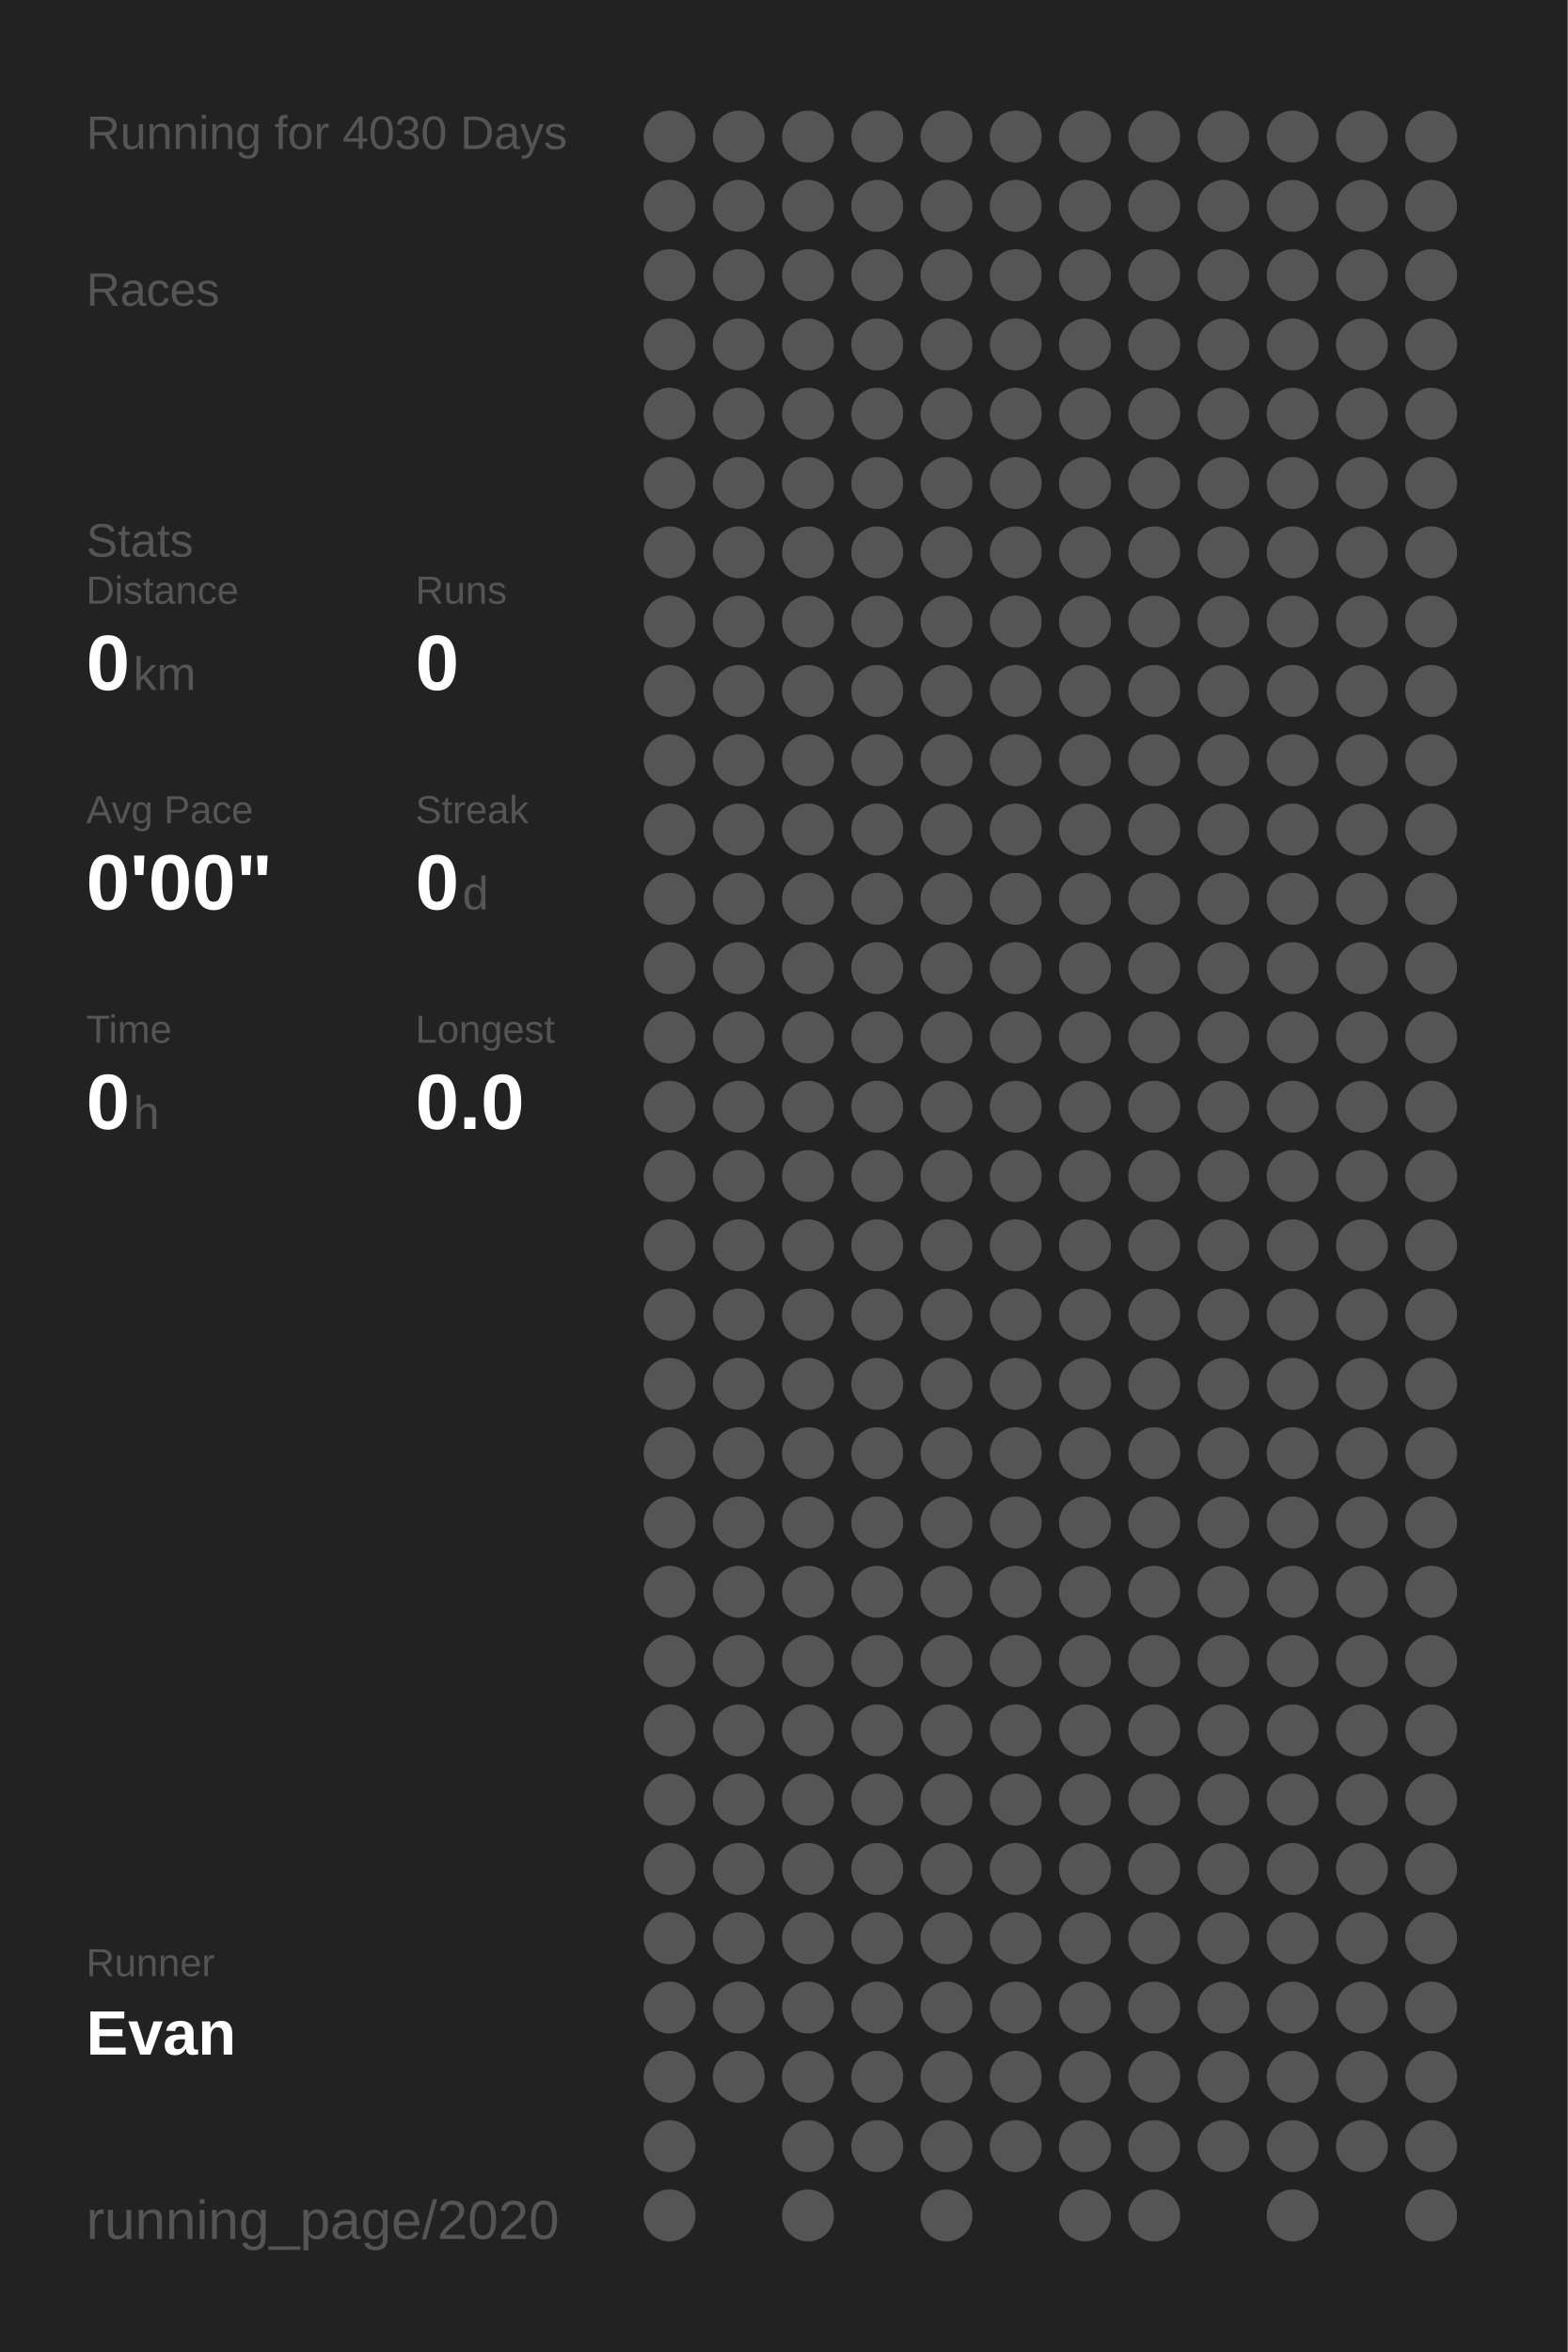
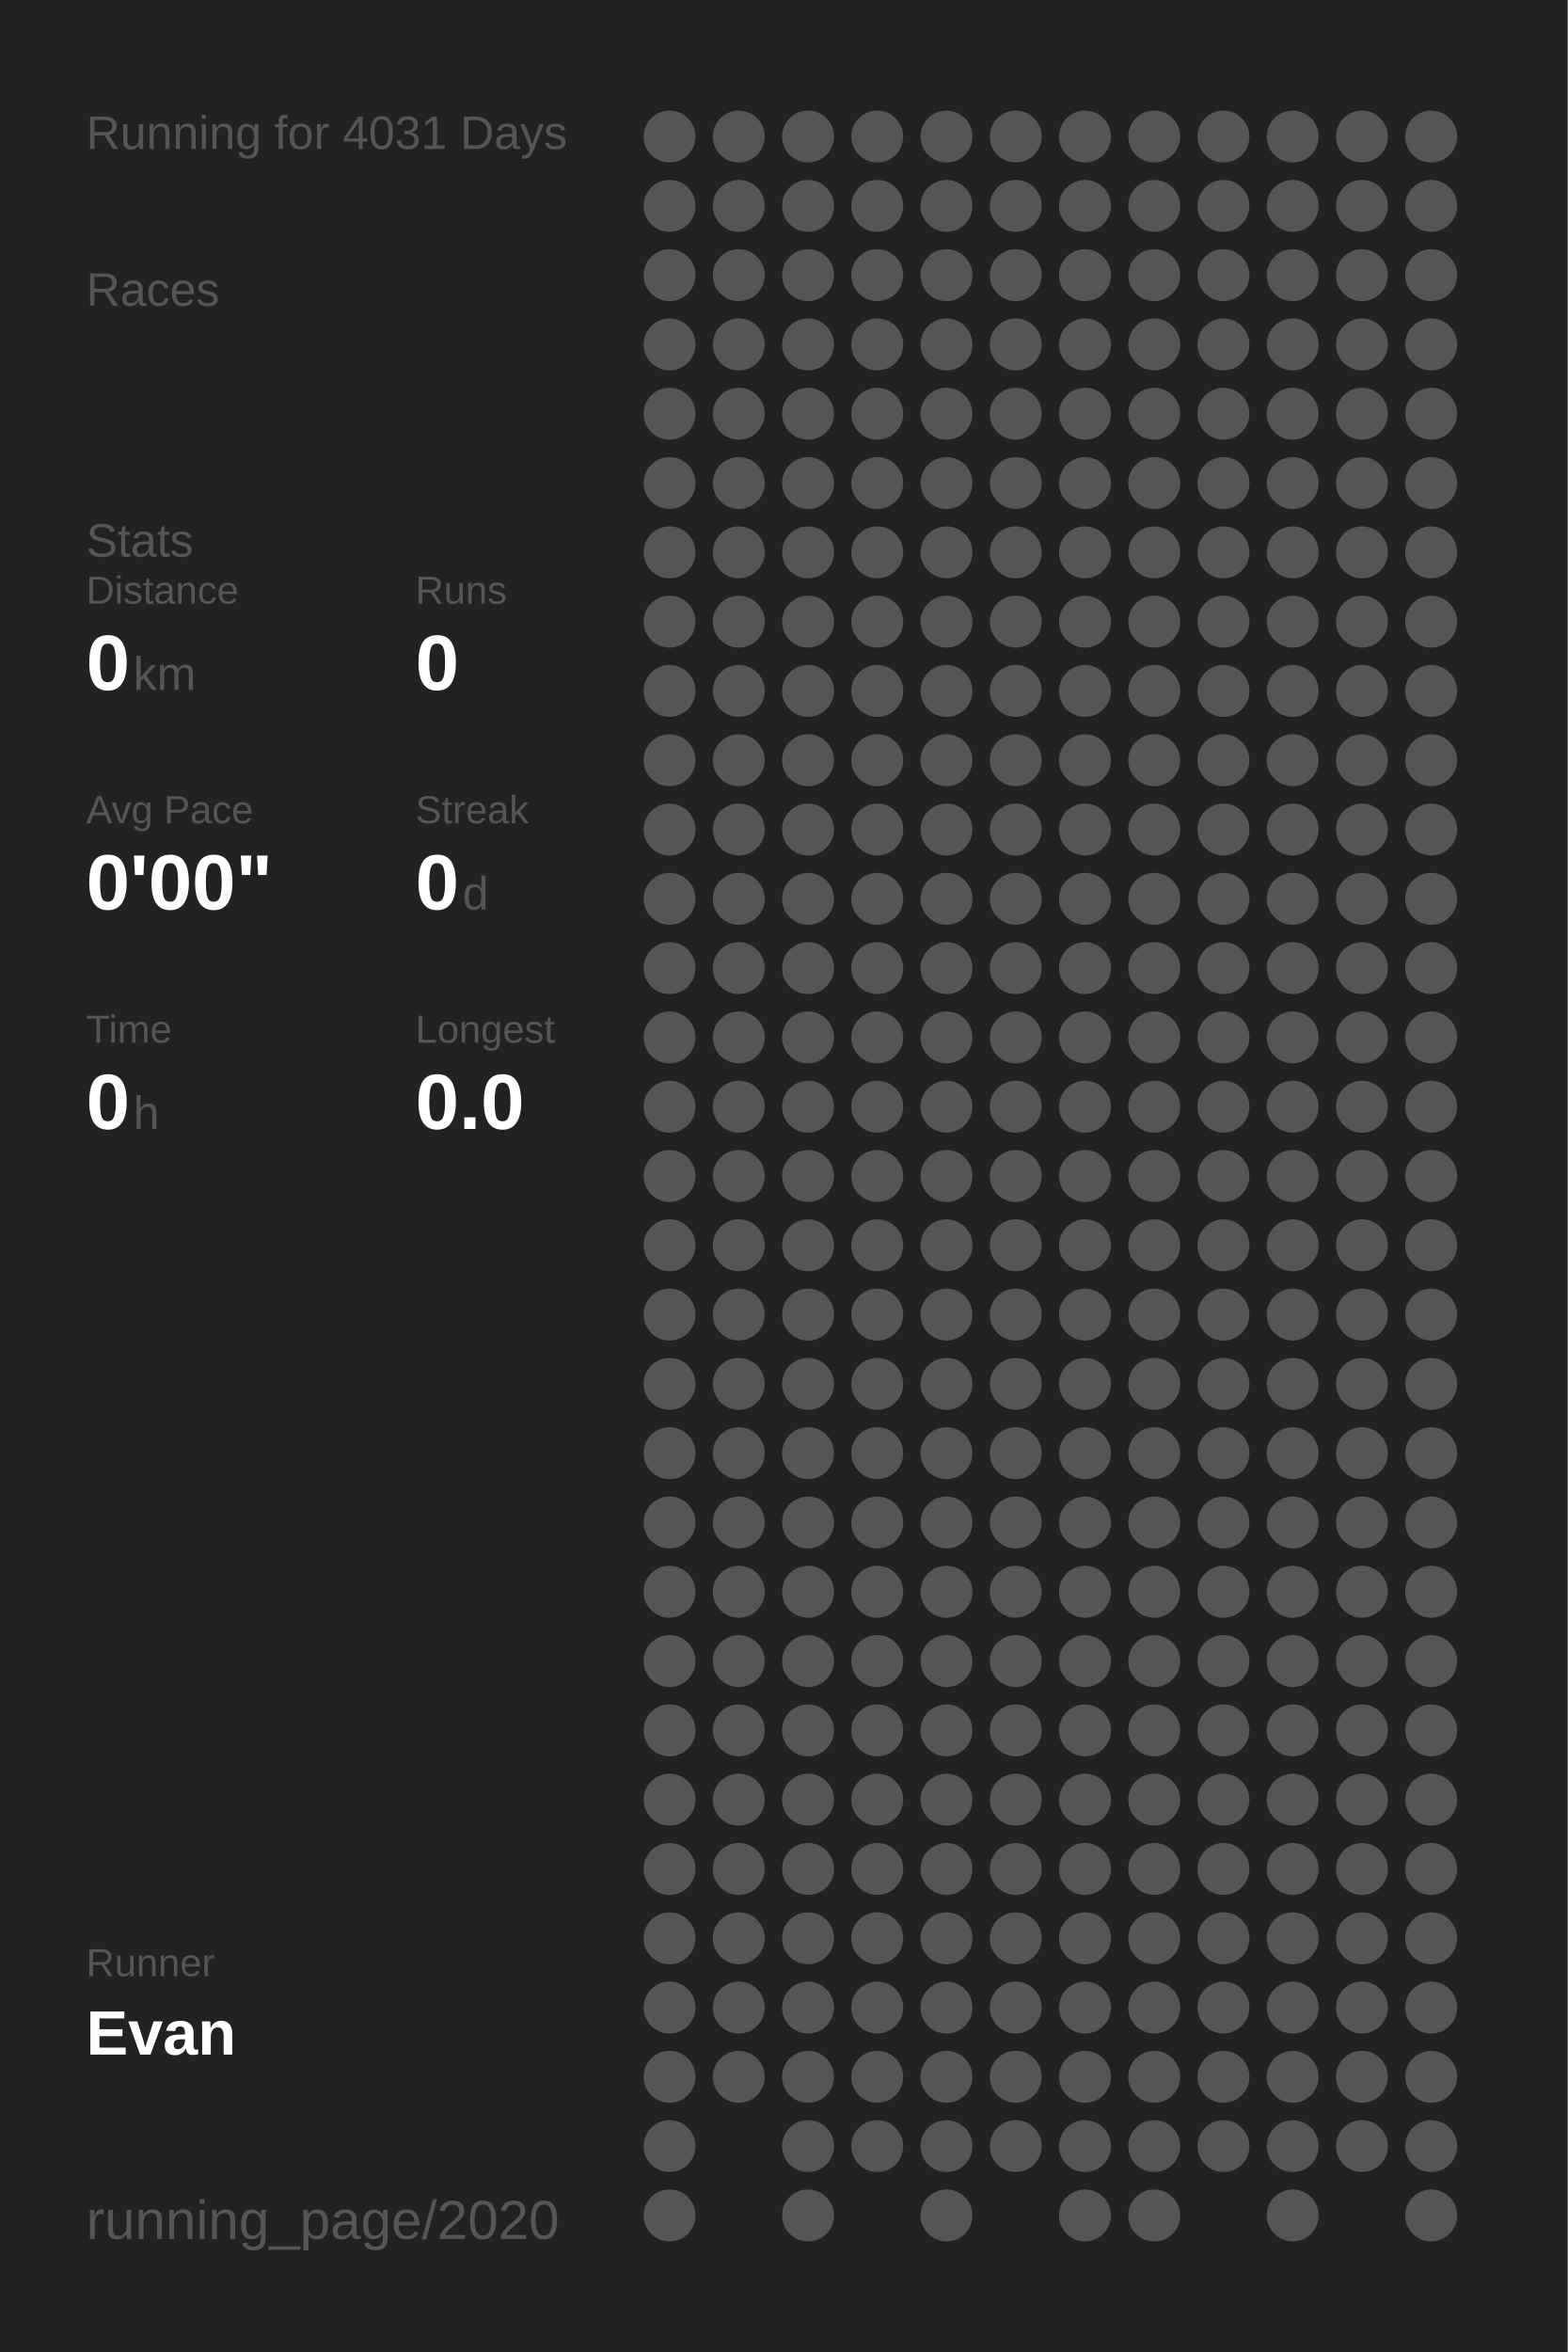
<svg xmlns="http://www.w3.org/2000/svg" baseProfile="full" height="300mm" version="1.1" viewBox="0,0,200,300" width="200mm">
  <defs />
  <rect fill="#222222" height="300" width="200" x="0" y="0" />
-   <text fill="#555555" style="font-size:6px; font-family:Arial;" x="11" y="19">Running for 4030 Days</text>
+   <text fill="#555555" style="font-size:6px; font-family:Arial;" x="11" y="19">Running for 4031 Days</text>
  <text fill="#555555" style="font-size:6px; font-family:Arial;" x="11" y="39">Races</text>
  <text fill="#555555" style="font-size:6px; font-family:Arial;" x="11" y="71">Stats</text>
  <text fill="#555555" style="font-size:5px; font-family:Arial;" x="11" y="77">Distance</text>
  <text fill="#FFFFFF" style="font-size:10px; font-family:Arial; font-weight:bold;" x="11" y="88">0</text>
  <text fill="#555555" style="font-size:6px; font-family:Arial;" x="17" y="88">km</text>
  <text fill="#555555" style="font-size:5px; font-family:Arial;" x="53" y="77">Runs</text>
  <text fill="#FFFFFF" style="font-size:10px; font-family:Arial; font-weight:bold;" x="53" y="88">0</text>
  <text fill="#555555" style="font-size:5px; font-family:Arial;" x="11" y="105">Avg Pace</text>
  <text fill="#FFFFFF" style="font-size:10px; font-family:Arial; font-weight:bold;" x="11" y="116">0'00"</text>
  <text fill="#555555" style="font-size:5px; font-family:Arial;" x="53" y="105">Streak</text>
  <text fill="#FFFFFF" style="font-size:10px; font-family:Arial; font-weight:bold;" x="53" y="116">0</text>
  <text fill="#555555" style="font-size:6px; font-family:Arial;" x="59" y="116">d</text>
  <text fill="#555555" style="font-size:5px; font-family:Arial;" x="11" y="133">Time</text>
  <text fill="#FFFFFF" style="font-size:10px; font-family:Arial; font-weight:bold;" x="11" y="144">0</text>
  <text fill="#555555" style="font-size:6px; font-family:Arial;" x="17" y="144">h</text>
  <text fill="#555555" style="font-size:5px; font-family:Arial;" x="53" y="133">Longest</text>
  <text fill="#FFFFFF" style="font-size:10px; font-family:Arial; font-weight:bold;" x="53" y="144">0.0</text>
  <text fill="#555555" style="font-size:5px; font-family:Arial;" x="11" y="252.065">Runner</text>
  <text fill="#FFFFFF" style="font-size:8px; font-family:Arial; font-weight:bold;" x="11" y="262.065">Evan</text>
  <text fill="#555555" style="font-size:7px; font-family:Arial;" x="11" y="285.581">running_page/2020</text>
  <circle cx="85.417" cy="17.419" fill="#555555" r="3.312" />
  <circle cx="85.417" cy="26.258" fill="#555555" r="3.312" />
  <circle cx="85.417" cy="35.097" fill="#555555" r="3.312" />
  <circle cx="85.417" cy="43.935" fill="#555555" r="3.312" />
  <circle cx="85.417" cy="52.774" fill="#555555" r="3.312" />
  <circle cx="85.417" cy="61.613" fill="#555555" r="3.312" />
  <circle cx="85.417" cy="70.452" fill="#555555" r="3.312" />
  <circle cx="85.417" cy="79.29" fill="#555555" r="3.312" />
  <circle cx="85.417" cy="88.129" fill="#555555" r="3.312" />
  <circle cx="85.417" cy="96.968" fill="#555555" r="3.312" />
  <circle cx="85.417" cy="105.806" fill="#555555" r="3.312" />
  <circle cx="85.417" cy="114.645" fill="#555555" r="3.312" />
  <circle cx="85.417" cy="123.484" fill="#555555" r="3.312" />
  <circle cx="85.417" cy="132.323" fill="#555555" r="3.312" />
  <circle cx="85.417" cy="141.161" fill="#555555" r="3.312" />
  <circle cx="85.417" cy="150" fill="#555555" r="3.312" />
  <circle cx="85.417" cy="158.839" fill="#555555" r="3.312" />
  <circle cx="85.417" cy="167.677" fill="#555555" r="3.312" />
  <circle cx="85.417" cy="176.516" fill="#555555" r="3.312" />
  <circle cx="85.417" cy="185.355" fill="#555555" r="3.312" />
  <circle cx="85.417" cy="194.194" fill="#555555" r="3.312" />
  <circle cx="85.417" cy="203.032" fill="#555555" r="3.312" />
  <circle cx="85.417" cy="211.871" fill="#555555" r="3.312" />
  <circle cx="85.417" cy="220.71" fill="#555555" r="3.312" />
  <circle cx="85.417" cy="229.548" fill="#555555" r="3.312" />
  <circle cx="85.417" cy="238.387" fill="#555555" r="3.312" />
  <circle cx="85.417" cy="247.226" fill="#555555" r="3.312" />
  <circle cx="85.417" cy="256.065" fill="#555555" r="3.312" />
  <circle cx="85.417" cy="264.903" fill="#555555" r="3.312" />
  <circle cx="85.417" cy="273.742" fill="#555555" r="3.312" />
  <circle cx="85.417" cy="282.581" fill="#555555" r="3.312" />
  <circle cx="94.25" cy="17.419" fill="#555555" r="3.312" />
  <circle cx="94.25" cy="26.258" fill="#555555" r="3.312" />
  <circle cx="94.25" cy="35.097" fill="#555555" r="3.312" />
  <circle cx="94.25" cy="43.935" fill="#555555" r="3.312" />
  <circle cx="94.25" cy="52.774" fill="#555555" r="3.312" />
  <circle cx="94.25" cy="61.613" fill="#555555" r="3.312" />
  <circle cx="94.25" cy="70.452" fill="#555555" r="3.312" />
  <circle cx="94.25" cy="79.29" fill="#555555" r="3.312" />
  <circle cx="94.25" cy="88.129" fill="#555555" r="3.312" />
  <circle cx="94.25" cy="96.968" fill="#555555" r="3.312" />
  <circle cx="94.25" cy="105.806" fill="#555555" r="3.312" />
  <circle cx="94.25" cy="114.645" fill="#555555" r="3.312" />
  <circle cx="94.25" cy="123.484" fill="#555555" r="3.312" />
  <circle cx="94.25" cy="132.323" fill="#555555" r="3.312" />
  <circle cx="94.25" cy="141.161" fill="#555555" r="3.312" />
  <circle cx="94.25" cy="150" fill="#555555" r="3.312" />
  <circle cx="94.25" cy="158.839" fill="#555555" r="3.312" />
  <circle cx="94.25" cy="167.677" fill="#555555" r="3.312" />
  <circle cx="94.25" cy="176.516" fill="#555555" r="3.312" />
  <circle cx="94.25" cy="185.355" fill="#555555" r="3.312" />
  <circle cx="94.25" cy="194.194" fill="#555555" r="3.312" />
  <circle cx="94.25" cy="203.032" fill="#555555" r="3.312" />
  <circle cx="94.25" cy="211.871" fill="#555555" r="3.312" />
  <circle cx="94.25" cy="220.71" fill="#555555" r="3.312" />
  <circle cx="94.25" cy="229.548" fill="#555555" r="3.312" />
  <circle cx="94.25" cy="238.387" fill="#555555" r="3.312" />
  <circle cx="94.25" cy="247.226" fill="#555555" r="3.312" />
  <circle cx="94.25" cy="256.065" fill="#555555" r="3.312" />
  <circle cx="94.25" cy="264.903" fill="#555555" r="3.312" />
  <circle cx="103.083" cy="17.419" fill="#555555" r="3.312" />
  <circle cx="103.083" cy="26.258" fill="#555555" r="3.312" />
  <circle cx="103.083" cy="35.097" fill="#555555" r="3.312" />
  <circle cx="103.083" cy="43.935" fill="#555555" r="3.312" />
  <circle cx="103.083" cy="52.774" fill="#555555" r="3.312" />
  <circle cx="103.083" cy="61.613" fill="#555555" r="3.312" />
  <circle cx="103.083" cy="70.452" fill="#555555" r="3.312" />
  <circle cx="103.083" cy="79.29" fill="#555555" r="3.312" />
  <circle cx="103.083" cy="88.129" fill="#555555" r="3.312" />
  <circle cx="103.083" cy="96.968" fill="#555555" r="3.312" />
  <circle cx="103.083" cy="105.806" fill="#555555" r="3.312" />
  <circle cx="103.083" cy="114.645" fill="#555555" r="3.312" />
  <circle cx="103.083" cy="123.484" fill="#555555" r="3.312" />
  <circle cx="103.083" cy="132.323" fill="#555555" r="3.312" />
  <circle cx="103.083" cy="141.161" fill="#555555" r="3.312" />
  <circle cx="103.083" cy="150" fill="#555555" r="3.312" />
  <circle cx="103.083" cy="158.839" fill="#555555" r="3.312" />
  <circle cx="103.083" cy="167.677" fill="#555555" r="3.312" />
  <circle cx="103.083" cy="176.516" fill="#555555" r="3.312" />
  <circle cx="103.083" cy="185.355" fill="#555555" r="3.312" />
  <circle cx="103.083" cy="194.194" fill="#555555" r="3.312" />
  <circle cx="103.083" cy="203.032" fill="#555555" r="3.312" />
  <circle cx="103.083" cy="211.871" fill="#555555" r="3.312" />
  <circle cx="103.083" cy="220.71" fill="#555555" r="3.312" />
  <circle cx="103.083" cy="229.548" fill="#555555" r="3.312" />
  <circle cx="103.083" cy="238.387" fill="#555555" r="3.312" />
  <circle cx="103.083" cy="247.226" fill="#555555" r="3.312" />
  <circle cx="103.083" cy="256.065" fill="#555555" r="3.312" />
  <circle cx="103.083" cy="264.903" fill="#555555" r="3.312" />
  <circle cx="103.083" cy="273.742" fill="#555555" r="3.312" />
  <circle cx="103.083" cy="282.581" fill="#555555" r="3.312" />
  <circle cx="111.917" cy="17.419" fill="#555555" r="3.312" />
  <circle cx="111.917" cy="26.258" fill="#555555" r="3.312" />
  <circle cx="111.917" cy="35.097" fill="#555555" r="3.312" />
  <circle cx="111.917" cy="43.935" fill="#555555" r="3.312" />
  <circle cx="111.917" cy="52.774" fill="#555555" r="3.312" />
  <circle cx="111.917" cy="61.613" fill="#555555" r="3.312" />
  <circle cx="111.917" cy="70.452" fill="#555555" r="3.312" />
  <circle cx="111.917" cy="79.29" fill="#555555" r="3.312" />
  <circle cx="111.917" cy="88.129" fill="#555555" r="3.312" />
  <circle cx="111.917" cy="96.968" fill="#555555" r="3.312" />
  <circle cx="111.917" cy="105.806" fill="#555555" r="3.312" />
  <circle cx="111.917" cy="114.645" fill="#555555" r="3.312" />
  <circle cx="111.917" cy="123.484" fill="#555555" r="3.312" />
  <circle cx="111.917" cy="132.323" fill="#555555" r="3.312" />
  <circle cx="111.917" cy="141.161" fill="#555555" r="3.312" />
  <circle cx="111.917" cy="150" fill="#555555" r="3.312" />
  <circle cx="111.917" cy="158.839" fill="#555555" r="3.312" />
  <circle cx="111.917" cy="167.677" fill="#555555" r="3.312" />
  <circle cx="111.917" cy="176.516" fill="#555555" r="3.312" />
  <circle cx="111.917" cy="185.355" fill="#555555" r="3.312" />
  <circle cx="111.917" cy="194.194" fill="#555555" r="3.312" />
  <circle cx="111.917" cy="203.032" fill="#555555" r="3.312" />
  <circle cx="111.917" cy="211.871" fill="#555555" r="3.312" />
  <circle cx="111.917" cy="220.71" fill="#555555" r="3.312" />
  <circle cx="111.917" cy="229.548" fill="#555555" r="3.312" />
  <circle cx="111.917" cy="238.387" fill="#555555" r="3.312" />
  <circle cx="111.917" cy="247.226" fill="#555555" r="3.312" />
  <circle cx="111.917" cy="256.065" fill="#555555" r="3.312" />
  <circle cx="111.917" cy="264.903" fill="#555555" r="3.312" />
  <circle cx="111.917" cy="273.742" fill="#555555" r="3.312" />
  <circle cx="120.75" cy="17.419" fill="#555555" r="3.312" />
  <circle cx="120.75" cy="26.258" fill="#555555" r="3.312" />
  <circle cx="120.75" cy="35.097" fill="#555555" r="3.312" />
  <circle cx="120.75" cy="43.935" fill="#555555" r="3.312" />
  <circle cx="120.75" cy="52.774" fill="#555555" r="3.312" />
  <circle cx="120.75" cy="61.613" fill="#555555" r="3.312" />
  <circle cx="120.75" cy="70.452" fill="#555555" r="3.312" />
  <circle cx="120.75" cy="79.29" fill="#555555" r="3.312" />
  <circle cx="120.75" cy="88.129" fill="#555555" r="3.312" />
  <circle cx="120.75" cy="96.968" fill="#555555" r="3.312" />
  <circle cx="120.75" cy="105.806" fill="#555555" r="3.312" />
  <circle cx="120.75" cy="114.645" fill="#555555" r="3.312" />
  <circle cx="120.75" cy="123.484" fill="#555555" r="3.312" />
  <circle cx="120.75" cy="132.323" fill="#555555" r="3.312" />
  <circle cx="120.75" cy="141.161" fill="#555555" r="3.312" />
  <circle cx="120.75" cy="150" fill="#555555" r="3.312" />
  <circle cx="120.75" cy="158.839" fill="#555555" r="3.312" />
  <circle cx="120.75" cy="167.677" fill="#555555" r="3.312" />
  <circle cx="120.75" cy="176.516" fill="#555555" r="3.312" />
  <circle cx="120.75" cy="185.355" fill="#555555" r="3.312" />
  <circle cx="120.75" cy="194.194" fill="#555555" r="3.312" />
  <circle cx="120.75" cy="203.032" fill="#555555" r="3.312" />
  <circle cx="120.75" cy="211.871" fill="#555555" r="3.312" />
  <circle cx="120.75" cy="220.71" fill="#555555" r="3.312" />
  <circle cx="120.75" cy="229.548" fill="#555555" r="3.312" />
  <circle cx="120.75" cy="238.387" fill="#555555" r="3.312" />
  <circle cx="120.75" cy="247.226" fill="#555555" r="3.312" />
  <circle cx="120.75" cy="256.065" fill="#555555" r="3.312" />
  <circle cx="120.75" cy="264.903" fill="#555555" r="3.312" />
  <circle cx="120.75" cy="273.742" fill="#555555" r="3.312" />
  <circle cx="120.75" cy="282.581" fill="#555555" r="3.312" />
  <circle cx="129.583" cy="17.419" fill="#555555" r="3.312" />
  <circle cx="129.583" cy="26.258" fill="#555555" r="3.312" />
  <circle cx="129.583" cy="35.097" fill="#555555" r="3.312" />
  <circle cx="129.583" cy="43.935" fill="#555555" r="3.312" />
  <circle cx="129.583" cy="52.774" fill="#555555" r="3.312" />
  <circle cx="129.583" cy="61.613" fill="#555555" r="3.312" />
  <circle cx="129.583" cy="70.452" fill="#555555" r="3.312" />
  <circle cx="129.583" cy="79.29" fill="#555555" r="3.312" />
  <circle cx="129.583" cy="88.129" fill="#555555" r="3.312" />
  <circle cx="129.583" cy="96.968" fill="#555555" r="3.312" />
  <circle cx="129.583" cy="105.806" fill="#555555" r="3.312" />
  <circle cx="129.583" cy="114.645" fill="#555555" r="3.312" />
  <circle cx="129.583" cy="123.484" fill="#555555" r="3.312" />
  <circle cx="129.583" cy="132.323" fill="#555555" r="3.312" />
  <circle cx="129.583" cy="141.161" fill="#555555" r="3.312" />
  <circle cx="129.583" cy="150" fill="#555555" r="3.312" />
  <circle cx="129.583" cy="158.839" fill="#555555" r="3.312" />
  <circle cx="129.583" cy="167.677" fill="#555555" r="3.312" />
  <circle cx="129.583" cy="176.516" fill="#555555" r="3.312" />
  <circle cx="129.583" cy="185.355" fill="#555555" r="3.312" />
  <circle cx="129.583" cy="194.194" fill="#555555" r="3.312" />
  <circle cx="129.583" cy="203.032" fill="#555555" r="3.312" />
  <circle cx="129.583" cy="211.871" fill="#555555" r="3.312" />
  <circle cx="129.583" cy="220.71" fill="#555555" r="3.312" />
  <circle cx="129.583" cy="229.548" fill="#555555" r="3.312" />
  <circle cx="129.583" cy="238.387" fill="#555555" r="3.312" />
  <circle cx="129.583" cy="247.226" fill="#555555" r="3.312" />
  <circle cx="129.583" cy="256.065" fill="#555555" r="3.312" />
  <circle cx="129.583" cy="264.903" fill="#555555" r="3.312" />
  <circle cx="129.583" cy="273.742" fill="#555555" r="3.312" />
  <circle cx="138.417" cy="17.419" fill="#555555" r="3.312" />
  <circle cx="138.417" cy="26.258" fill="#555555" r="3.312" />
  <circle cx="138.417" cy="35.097" fill="#555555" r="3.312" />
  <circle cx="138.417" cy="43.935" fill="#555555" r="3.312" />
  <circle cx="138.417" cy="52.774" fill="#555555" r="3.312" />
  <circle cx="138.417" cy="61.613" fill="#555555" r="3.312" />
  <circle cx="138.417" cy="70.452" fill="#555555" r="3.312" />
  <circle cx="138.417" cy="79.29" fill="#555555" r="3.312" />
  <circle cx="138.417" cy="88.129" fill="#555555" r="3.312" />
  <circle cx="138.417" cy="96.968" fill="#555555" r="3.312" />
  <circle cx="138.417" cy="105.806" fill="#555555" r="3.312" />
  <circle cx="138.417" cy="114.645" fill="#555555" r="3.312" />
  <circle cx="138.417" cy="123.484" fill="#555555" r="3.312" />
  <circle cx="138.417" cy="132.323" fill="#555555" r="3.312" />
  <circle cx="138.417" cy="141.161" fill="#555555" r="3.312" />
  <circle cx="138.417" cy="150" fill="#555555" r="3.312" />
  <circle cx="138.417" cy="158.839" fill="#555555" r="3.312" />
  <circle cx="138.417" cy="167.677" fill="#555555" r="3.312" />
  <circle cx="138.417" cy="176.516" fill="#555555" r="3.312" />
  <circle cx="138.417" cy="185.355" fill="#555555" r="3.312" />
  <circle cx="138.417" cy="194.194" fill="#555555" r="3.312" />
  <circle cx="138.417" cy="203.032" fill="#555555" r="3.312" />
  <circle cx="138.417" cy="211.871" fill="#555555" r="3.312" />
  <circle cx="138.417" cy="220.71" fill="#555555" r="3.312" />
  <circle cx="138.417" cy="229.548" fill="#555555" r="3.312" />
  <circle cx="138.417" cy="238.387" fill="#555555" r="3.312" />
  <circle cx="138.417" cy="247.226" fill="#555555" r="3.312" />
  <circle cx="138.417" cy="256.065" fill="#555555" r="3.312" />
  <circle cx="138.417" cy="264.903" fill="#555555" r="3.312" />
  <circle cx="138.417" cy="273.742" fill="#555555" r="3.312" />
  <circle cx="138.417" cy="282.581" fill="#555555" r="3.312" />
  <circle cx="147.25" cy="17.419" fill="#555555" r="3.312" />
  <circle cx="147.25" cy="26.258" fill="#555555" r="3.312" />
  <circle cx="147.25" cy="35.097" fill="#555555" r="3.312" />
  <circle cx="147.25" cy="43.935" fill="#555555" r="3.312" />
  <circle cx="147.25" cy="52.774" fill="#555555" r="3.312" />
  <circle cx="147.25" cy="61.613" fill="#555555" r="3.312" />
  <circle cx="147.25" cy="70.452" fill="#555555" r="3.312" />
  <circle cx="147.25" cy="79.29" fill="#555555" r="3.312" />
  <circle cx="147.25" cy="88.129" fill="#555555" r="3.312" />
  <circle cx="147.25" cy="96.968" fill="#555555" r="3.312" />
  <circle cx="147.25" cy="105.806" fill="#555555" r="3.312" />
  <circle cx="147.25" cy="114.645" fill="#555555" r="3.312" />
  <circle cx="147.25" cy="123.484" fill="#555555" r="3.312" />
  <circle cx="147.25" cy="132.323" fill="#555555" r="3.312" />
  <circle cx="147.25" cy="141.161" fill="#555555" r="3.312" />
  <circle cx="147.25" cy="150" fill="#555555" r="3.312" />
  <circle cx="147.25" cy="158.839" fill="#555555" r="3.312" />
  <circle cx="147.25" cy="167.677" fill="#555555" r="3.312" />
  <circle cx="147.25" cy="176.516" fill="#555555" r="3.312" />
  <circle cx="147.25" cy="185.355" fill="#555555" r="3.312" />
  <circle cx="147.25" cy="194.194" fill="#555555" r="3.312" />
  <circle cx="147.25" cy="203.032" fill="#555555" r="3.312" />
  <circle cx="147.25" cy="211.871" fill="#555555" r="3.312" />
  <circle cx="147.25" cy="220.71" fill="#555555" r="3.312" />
  <circle cx="147.25" cy="229.548" fill="#555555" r="3.312" />
  <circle cx="147.25" cy="238.387" fill="#555555" r="3.312" />
  <circle cx="147.25" cy="247.226" fill="#555555" r="3.312" />
  <circle cx="147.25" cy="256.065" fill="#555555" r="3.312" />
  <circle cx="147.25" cy="264.903" fill="#555555" r="3.312" />
  <circle cx="147.25" cy="273.742" fill="#555555" r="3.312" />
  <circle cx="147.25" cy="282.581" fill="#555555" r="3.312" />
  <circle cx="156.083" cy="17.419" fill="#555555" r="3.312" />
  <circle cx="156.083" cy="26.258" fill="#555555" r="3.312" />
  <circle cx="156.083" cy="35.097" fill="#555555" r="3.312" />
  <circle cx="156.083" cy="43.935" fill="#555555" r="3.312" />
  <circle cx="156.083" cy="52.774" fill="#555555" r="3.312" />
  <circle cx="156.083" cy="61.613" fill="#555555" r="3.312" />
  <circle cx="156.083" cy="70.452" fill="#555555" r="3.312" />
  <circle cx="156.083" cy="79.29" fill="#555555" r="3.312" />
  <circle cx="156.083" cy="88.129" fill="#555555" r="3.312" />
  <circle cx="156.083" cy="96.968" fill="#555555" r="3.312" />
  <circle cx="156.083" cy="105.806" fill="#555555" r="3.312" />
  <circle cx="156.083" cy="114.645" fill="#555555" r="3.312" />
  <circle cx="156.083" cy="123.484" fill="#555555" r="3.312" />
  <circle cx="156.083" cy="132.323" fill="#555555" r="3.312" />
  <circle cx="156.083" cy="141.161" fill="#555555" r="3.312" />
  <circle cx="156.083" cy="150" fill="#555555" r="3.312" />
  <circle cx="156.083" cy="158.839" fill="#555555" r="3.312" />
  <circle cx="156.083" cy="167.677" fill="#555555" r="3.312" />
  <circle cx="156.083" cy="176.516" fill="#555555" r="3.312" />
  <circle cx="156.083" cy="185.355" fill="#555555" r="3.312" />
  <circle cx="156.083" cy="194.194" fill="#555555" r="3.312" />
  <circle cx="156.083" cy="203.032" fill="#555555" r="3.312" />
  <circle cx="156.083" cy="211.871" fill="#555555" r="3.312" />
  <circle cx="156.083" cy="220.71" fill="#555555" r="3.312" />
  <circle cx="156.083" cy="229.548" fill="#555555" r="3.312" />
  <circle cx="156.083" cy="238.387" fill="#555555" r="3.312" />
  <circle cx="156.083" cy="247.226" fill="#555555" r="3.312" />
  <circle cx="156.083" cy="256.065" fill="#555555" r="3.312" />
  <circle cx="156.083" cy="264.903" fill="#555555" r="3.312" />
  <circle cx="156.083" cy="273.742" fill="#555555" r="3.312" />
  <circle cx="164.917" cy="17.419" fill="#555555" r="3.312" />
  <circle cx="164.917" cy="26.258" fill="#555555" r="3.312" />
  <circle cx="164.917" cy="35.097" fill="#555555" r="3.312" />
  <circle cx="164.917" cy="43.935" fill="#555555" r="3.312" />
  <circle cx="164.917" cy="52.774" fill="#555555" r="3.312" />
  <circle cx="164.917" cy="61.613" fill="#555555" r="3.312" />
  <circle cx="164.917" cy="70.452" fill="#555555" r="3.312" />
  <circle cx="164.917" cy="79.29" fill="#555555" r="3.312" />
  <circle cx="164.917" cy="88.129" fill="#555555" r="3.312" />
  <circle cx="164.917" cy="96.968" fill="#555555" r="3.312" />
  <circle cx="164.917" cy="105.806" fill="#555555" r="3.312" />
  <circle cx="164.917" cy="114.645" fill="#555555" r="3.312" />
  <circle cx="164.917" cy="123.484" fill="#555555" r="3.312" />
  <circle cx="164.917" cy="132.323" fill="#555555" r="3.312" />
  <circle cx="164.917" cy="141.161" fill="#555555" r="3.312" />
  <circle cx="164.917" cy="150" fill="#555555" r="3.312" />
  <circle cx="164.917" cy="158.839" fill="#555555" r="3.312" />
  <circle cx="164.917" cy="167.677" fill="#555555" r="3.312" />
  <circle cx="164.917" cy="176.516" fill="#555555" r="3.312" />
  <circle cx="164.917" cy="185.355" fill="#555555" r="3.312" />
  <circle cx="164.917" cy="194.194" fill="#555555" r="3.312" />
  <circle cx="164.917" cy="203.032" fill="#555555" r="3.312" />
  <circle cx="164.917" cy="211.871" fill="#555555" r="3.312" />
  <circle cx="164.917" cy="220.71" fill="#555555" r="3.312" />
  <circle cx="164.917" cy="229.548" fill="#555555" r="3.312" />
  <circle cx="164.917" cy="238.387" fill="#555555" r="3.312" />
  <circle cx="164.917" cy="247.226" fill="#555555" r="3.312" />
  <circle cx="164.917" cy="256.065" fill="#555555" r="3.312" />
  <circle cx="164.917" cy="264.903" fill="#555555" r="3.312" />
  <circle cx="164.917" cy="273.742" fill="#555555" r="3.312" />
  <circle cx="164.917" cy="282.581" fill="#555555" r="3.312" />
  <circle cx="173.75" cy="17.419" fill="#555555" r="3.312" />
  <circle cx="173.75" cy="26.258" fill="#555555" r="3.312" />
  <circle cx="173.75" cy="35.097" fill="#555555" r="3.312" />
  <circle cx="173.75" cy="43.935" fill="#555555" r="3.312" />
  <circle cx="173.75" cy="52.774" fill="#555555" r="3.312" />
  <circle cx="173.75" cy="61.613" fill="#555555" r="3.312" />
  <circle cx="173.75" cy="70.452" fill="#555555" r="3.312" />
  <circle cx="173.75" cy="79.29" fill="#555555" r="3.312" />
  <circle cx="173.75" cy="88.129" fill="#555555" r="3.312" />
  <circle cx="173.75" cy="96.968" fill="#555555" r="3.312" />
  <circle cx="173.75" cy="105.806" fill="#555555" r="3.312" />
  <circle cx="173.75" cy="114.645" fill="#555555" r="3.312" />
  <circle cx="173.75" cy="123.484" fill="#555555" r="3.312" />
  <circle cx="173.75" cy="132.323" fill="#555555" r="3.312" />
  <circle cx="173.75" cy="141.161" fill="#555555" r="3.312" />
  <circle cx="173.75" cy="150" fill="#555555" r="3.312" />
  <circle cx="173.75" cy="158.839" fill="#555555" r="3.312" />
  <circle cx="173.75" cy="167.677" fill="#555555" r="3.312" />
  <circle cx="173.75" cy="176.516" fill="#555555" r="3.312" />
  <circle cx="173.75" cy="185.355" fill="#555555" r="3.312" />
  <circle cx="173.75" cy="194.194" fill="#555555" r="3.312" />
  <circle cx="173.75" cy="203.032" fill="#555555" r="3.312" />
  <circle cx="173.75" cy="211.871" fill="#555555" r="3.312" />
  <circle cx="173.75" cy="220.71" fill="#555555" r="3.312" />
  <circle cx="173.75" cy="229.548" fill="#555555" r="3.312" />
  <circle cx="173.75" cy="238.387" fill="#555555" r="3.312" />
  <circle cx="173.75" cy="247.226" fill="#555555" r="3.312" />
  <circle cx="173.75" cy="256.065" fill="#555555" r="3.312" />
  <circle cx="173.75" cy="264.903" fill="#555555" r="3.312" />
  <circle cx="173.75" cy="273.742" fill="#555555" r="3.312" />
  <circle cx="182.583" cy="17.419" fill="#555555" r="3.312" />
  <circle cx="182.583" cy="26.258" fill="#555555" r="3.312" />
  <circle cx="182.583" cy="35.097" fill="#555555" r="3.312" />
  <circle cx="182.583" cy="43.935" fill="#555555" r="3.312" />
  <circle cx="182.583" cy="52.774" fill="#555555" r="3.312" />
  <circle cx="182.583" cy="61.613" fill="#555555" r="3.312" />
  <circle cx="182.583" cy="70.452" fill="#555555" r="3.312" />
  <circle cx="182.583" cy="79.29" fill="#555555" r="3.312" />
  <circle cx="182.583" cy="88.129" fill="#555555" r="3.312" />
  <circle cx="182.583" cy="96.968" fill="#555555" r="3.312" />
  <circle cx="182.583" cy="105.806" fill="#555555" r="3.312" />
  <circle cx="182.583" cy="114.645" fill="#555555" r="3.312" />
  <circle cx="182.583" cy="123.484" fill="#555555" r="3.312" />
  <circle cx="182.583" cy="132.323" fill="#555555" r="3.312" />
  <circle cx="182.583" cy="141.161" fill="#555555" r="3.312" />
  <circle cx="182.583" cy="150" fill="#555555" r="3.312" />
  <circle cx="182.583" cy="158.839" fill="#555555" r="3.312" />
  <circle cx="182.583" cy="167.677" fill="#555555" r="3.312" />
  <circle cx="182.583" cy="176.516" fill="#555555" r="3.312" />
  <circle cx="182.583" cy="185.355" fill="#555555" r="3.312" />
  <circle cx="182.583" cy="194.194" fill="#555555" r="3.312" />
  <circle cx="182.583" cy="203.032" fill="#555555" r="3.312" />
  <circle cx="182.583" cy="211.871" fill="#555555" r="3.312" />
  <circle cx="182.583" cy="220.71" fill="#555555" r="3.312" />
  <circle cx="182.583" cy="229.548" fill="#555555" r="3.312" />
  <circle cx="182.583" cy="238.387" fill="#555555" r="3.312" />
  <circle cx="182.583" cy="247.226" fill="#555555" r="3.312" />
  <circle cx="182.583" cy="256.065" fill="#555555" r="3.312" />
  <circle cx="182.583" cy="264.903" fill="#555555" r="3.312" />
  <circle cx="182.583" cy="273.742" fill="#555555" r="3.312" />
  <circle cx="182.583" cy="282.581" fill="#555555" r="3.312" />
</svg>
